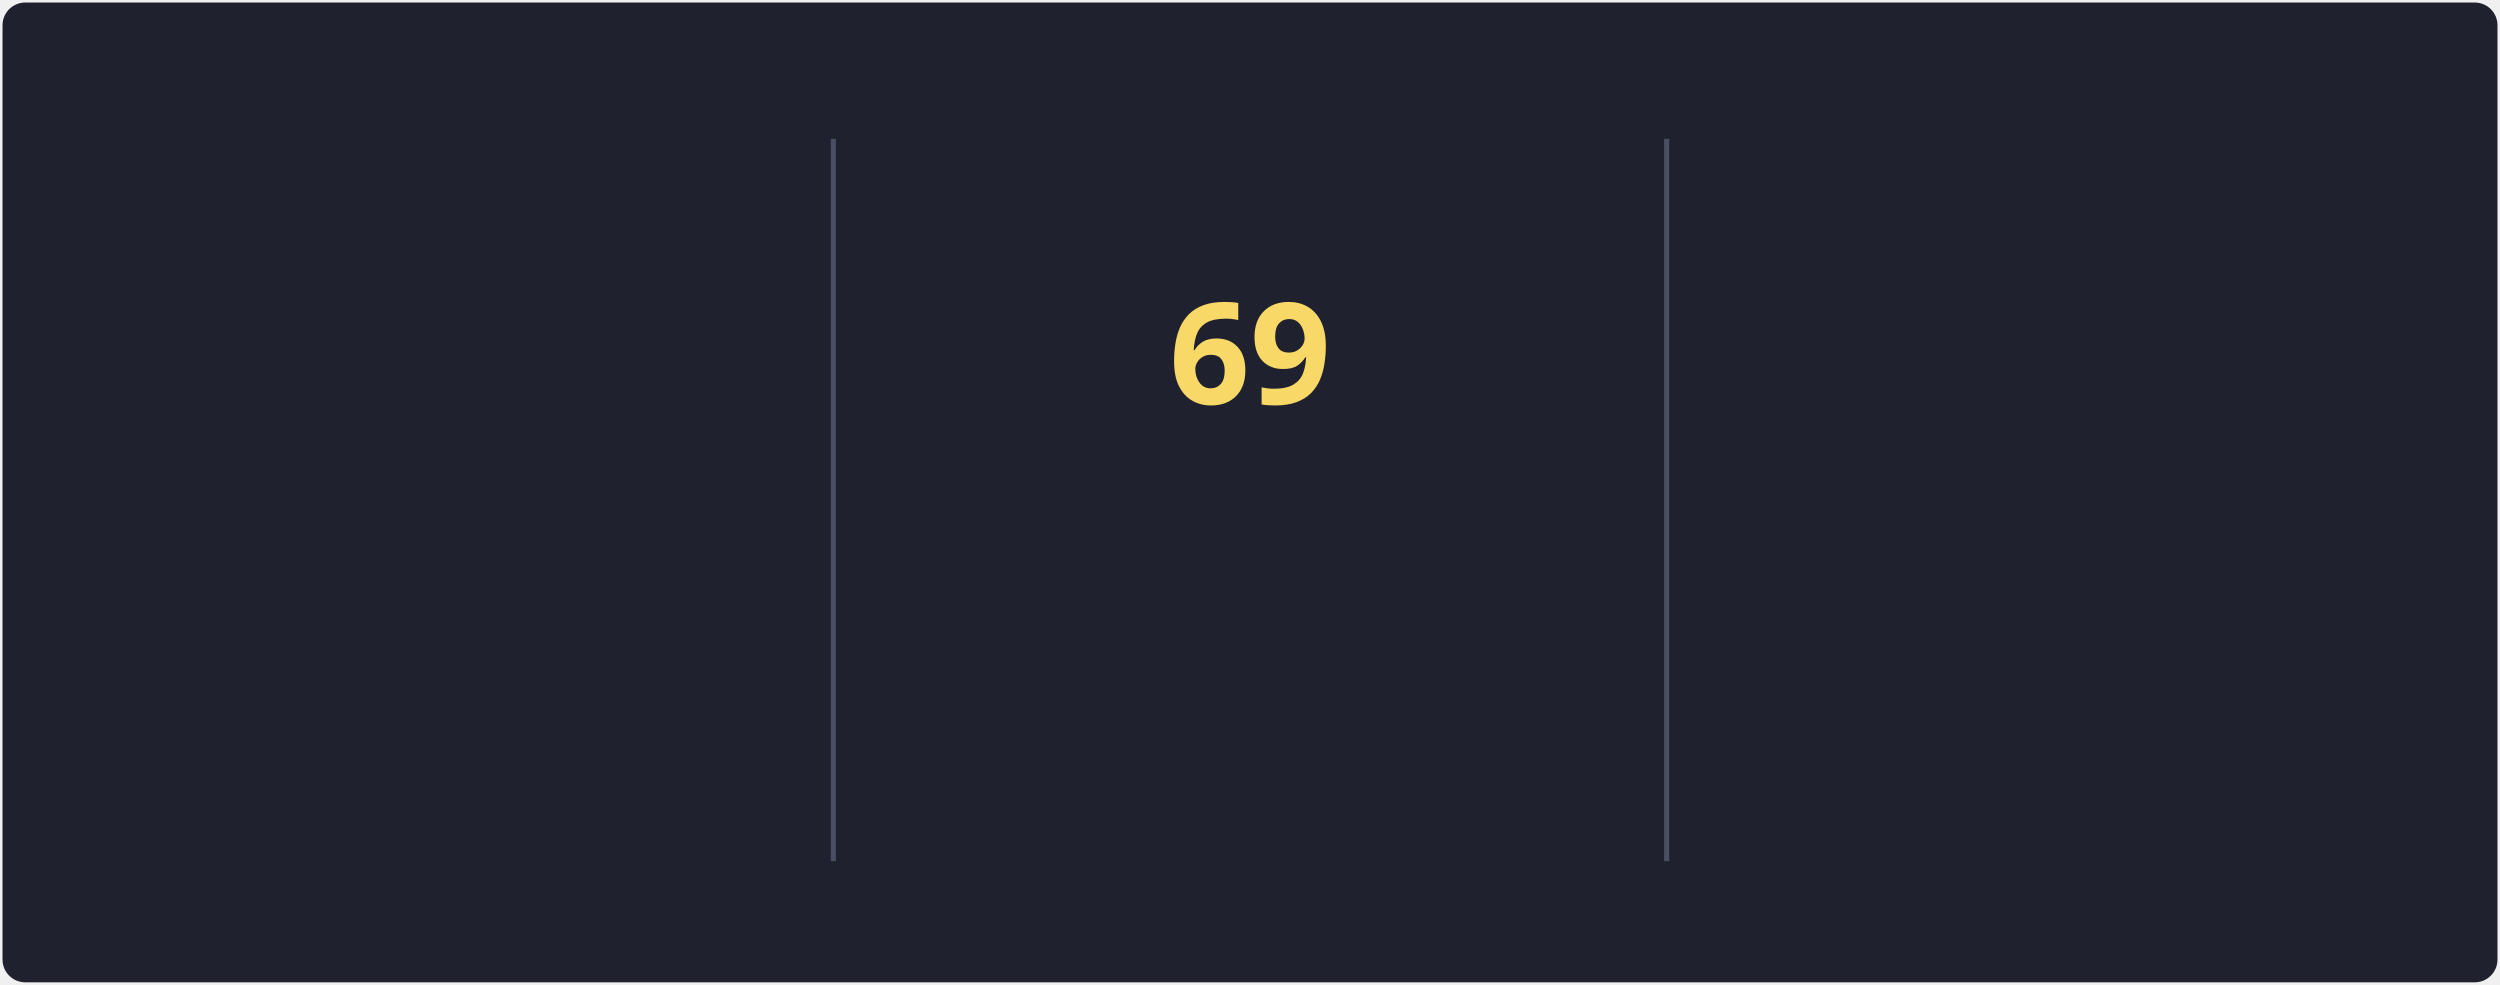
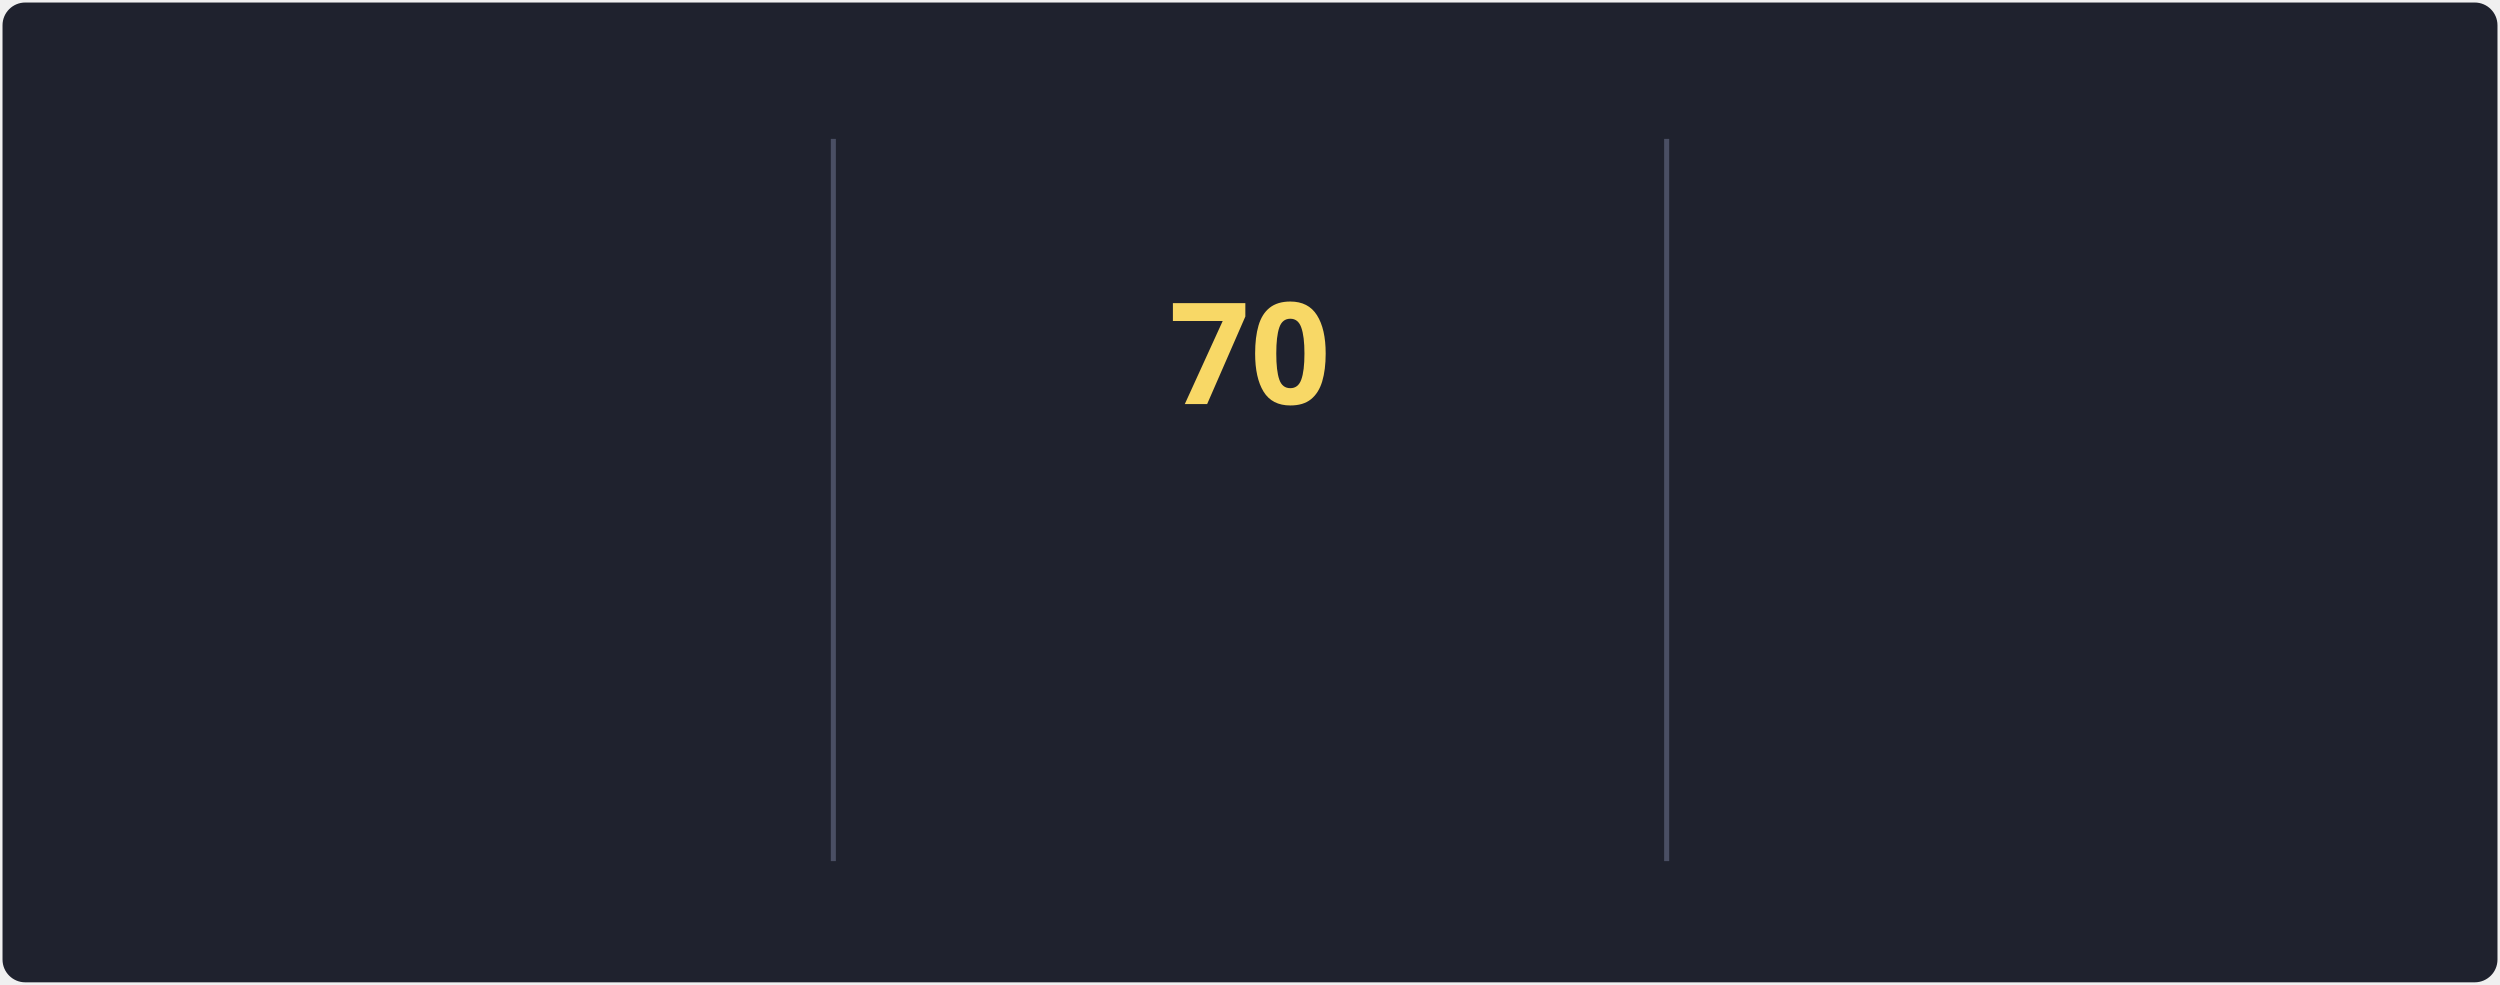
<svg xmlns="http://www.w3.org/2000/svg" style="isolation: isolate" viewBox="0 0 495 195" width="495px" height="195px" direction="ltr">
  <style>
            @keyframes currstreak {
                0% { font-size: 3px; opacity: 0.2; }
                80% { font-size: 34px; opacity: 1; }
                100% { font-size: 28px; opacity: 1; }
            }
            @keyframes fadein {
                0% { opacity: 0; }
                100% { opacity: 1; }
            }
        </style>
  <defs>
    <clipPath id="outer_rectangle">
      <rect width="495" height="195" rx="4.5" />
    </clipPath>
    <mask id="mask_out_ring_behind_fire">
      <rect width="495" height="195" fill="white" />
      <ellipse id="mask-ellipse" cx="247.5" cy="32" rx="13" ry="18" fill="black" />
    </mask>
  </defs>
  <g clip-path="url(#outer_rectangle)">
    <g style="isolation: isolate">
      <rect stroke="#000000" stroke-opacity="0" fill="#1F222E" rx="4.5" x="0.5" y="0.5" width="494" height="194" />
    </g>
    <g style="isolation: isolate">
      <line x1="165" y1="28" x2="165" y2="170" vector-effect="non-scaling-stroke" stroke-width="1" stroke="#4A4F64" stroke-linejoin="miter" stroke-linecap="square" stroke-miterlimit="3" />
      <line x1="330" y1="28" x2="330" y2="170" vector-effect="non-scaling-stroke" stroke-width="1" stroke="#4A4F64" stroke-linejoin="miter" stroke-linecap="square" stroke-miterlimit="3" />
    </g>
    <g style="isolation: isolate">
      <g transform="translate(82.5, 48)">
        <text x="0" y="32" stroke-width="0" text-anchor="middle" fill="#F8D866" stroke="none" font-family="&quot;Segoe UI&quot;, Ubuntu, sans-serif" font-weight="700" font-size="28px" font-style="normal" style="opacity: 0; animation: fadein 0.5s linear forwards 0.6s">
-                         85.3K
+                         85.5K
                    </text>
      </g>
      <g transform="translate(82.5, 84)">
        <text x="0" y="32" stroke-width="0" text-anchor="middle" fill="#F85D7F" stroke="none" font-family="&quot;Segoe UI&quot;, Ubuntu, sans-serif" font-weight="400" font-size="14px" font-style="normal" style="opacity: 0; animation: fadein 0.5s linear forwards 0.7s">
                        Total Contributions
                    </text>
      </g>
      <g transform="translate(82.5, 114)">
        <text x="0" y="32" stroke-width="0" text-anchor="middle" fill="#9CA2B8" stroke="none" font-family="&quot;Segoe UI&quot;, Ubuntu, sans-serif" font-weight="400" font-size="12px" font-style="normal" style="opacity: 0; animation: fadein 0.5s linear forwards 0.8s">
                        Oct 10, 2012 - Present
                    </text>
      </g>
    </g>
    <g style="isolation: isolate">
      <g transform="translate(247.5, 108)">
        <text x="0" y="32" stroke-width="0" text-anchor="middle" fill="#F85D7F" stroke="none" font-family="&quot;Segoe UI&quot;, Ubuntu, sans-serif" font-weight="700" font-size="14px" font-style="normal" style="opacity: 0; animation: fadein 0.5s linear forwards 0.9s">
                        Current Streak
                    </text>
      </g>
      <g transform="translate(247.5, 145)">
        <text x="0" y="21" stroke-width="0" text-anchor="middle" fill="#9CA2B8" stroke="none" font-family="&quot;Segoe UI&quot;, Ubuntu, sans-serif" font-weight="400" font-size="12px" font-style="normal" style="opacity: 0; animation: fadein 0.5s linear forwards 0.9s">
-                         May 27 - Aug 3
+                         May 27 - Aug 4
                    </text>
      </g>
      <g mask="url(#mask_out_ring_behind_fire)">
        <circle cx="247.5" cy="71" r="40" fill="none" stroke="#FC9867" stroke-width="5" style="opacity: 0; animation: fadein 0.5s linear forwards 0.4s" />
      </g>
      <g transform="translate(247.5, 19.5)" stroke-opacity="0" style="opacity: 0; animation: fadein 0.5s linear forwards 0.6s">
        <path d="M -12 -0.5 L 15 -0.5 L 15 23.5 L -12 23.5 L -12 -0.5 Z" fill="none" />
        <path d="M 1.5 0.67 C 1.5 0.67 2.24 3.32 2.24 5.47 C 2.24 7.53 0.89 9.2 -1.17 9.2 C -3.23 9.2 -4.79 7.53 -4.79 5.47 L -4.76 5.11 C -6.78 7.51 -8 10.62 -8 13.99 C -8 18.41 -4.42 22 0 22 C 4.42 22 8 18.41 8 13.99 C 8 8.6 5.41 3.79 1.5 0.67 Z M -0.29 19 C -2.07 19 -3.51 17.6 -3.51 15.86 C -3.51 14.24 -2.46 13.1 -0.7 12.74 C 1.07 12.38 2.9 11.53 3.92 10.16 C 4.31 11.45 4.51 12.81 4.51 14.2 C 4.51 16.85 2.36 19 -0.29 19 Z" fill="#FC9867" stroke-opacity="0" />
      </g>
      <g transform="translate(247.5, 48)">
        <text x="0" y="32" stroke-width="0" text-anchor="middle" fill="#F8D866" stroke="none" font-family="&quot;Segoe UI&quot;, Ubuntu, sans-serif" font-weight="700" font-size="28px" font-style="normal" style="animation: currstreak 0.6s linear forwards">
-                         69
+                         70
                    </text>
      </g>
    </g>
    <g style="isolation: isolate">
      <g transform="translate(412.5, 48)">
        <text x="0" y="32" stroke-width="0" text-anchor="middle" fill="#F8D866" stroke="none" font-family="&quot;Segoe UI&quot;, Ubuntu, sans-serif" font-weight="700" font-size="28px" font-style="normal" style="opacity: 0; animation: fadein 0.5s linear forwards 1.2s">
-                         69
+                         70
                    </text>
      </g>
      <g transform="translate(412.5, 84)">
        <text x="0" y="32" stroke-width="0" text-anchor="middle" fill="#F85D7F" stroke="none" font-family="&quot;Segoe UI&quot;, Ubuntu, sans-serif" font-weight="400" font-size="14px" font-style="normal" style="opacity: 0; animation: fadein 0.5s linear forwards 1.3s">
                        Longest Streak
                    </text>
      </g>
      <g transform="translate(412.5, 114)">
        <text x="0" y="32" stroke-width="0" text-anchor="middle" fill="#9CA2B8" stroke="none" font-family="&quot;Segoe UI&quot;, Ubuntu, sans-serif" font-weight="400" font-size="12px" font-style="normal" style="opacity: 0; animation: fadein 0.5s linear forwards 1.4s">
-                         May 27 - Aug 3
+                         May 27 - Aug 4
                    </text>
      </g>
    </g>
  </g>
</svg>
